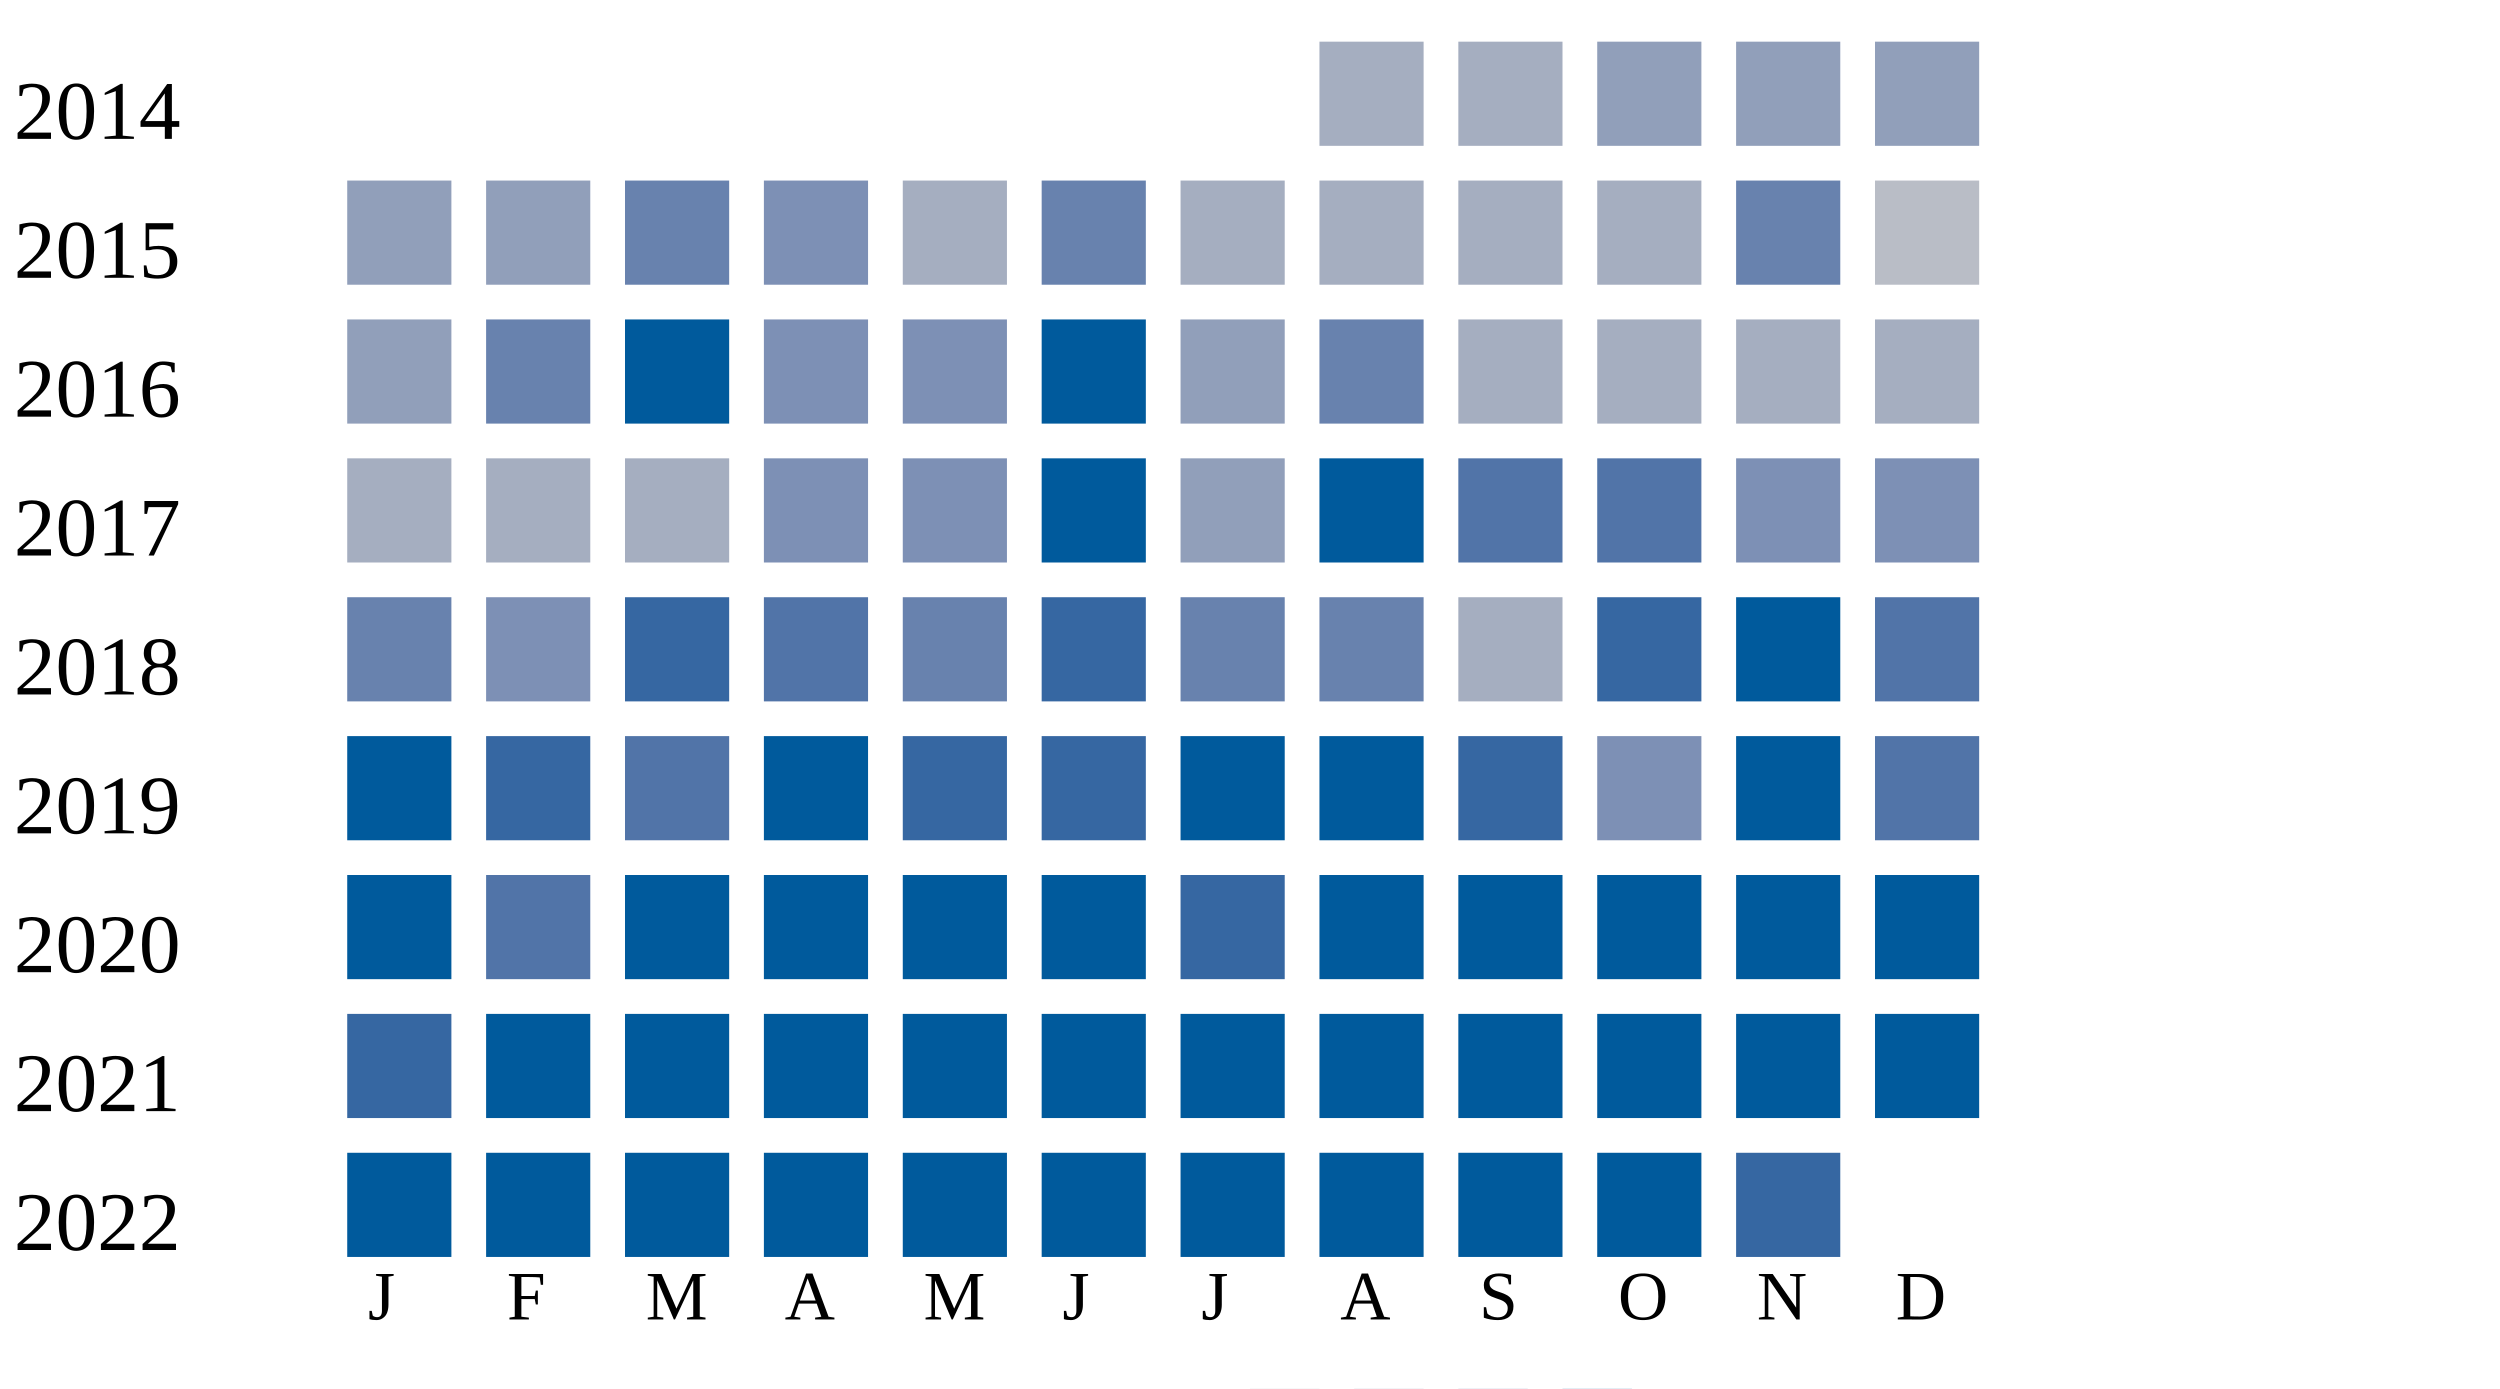
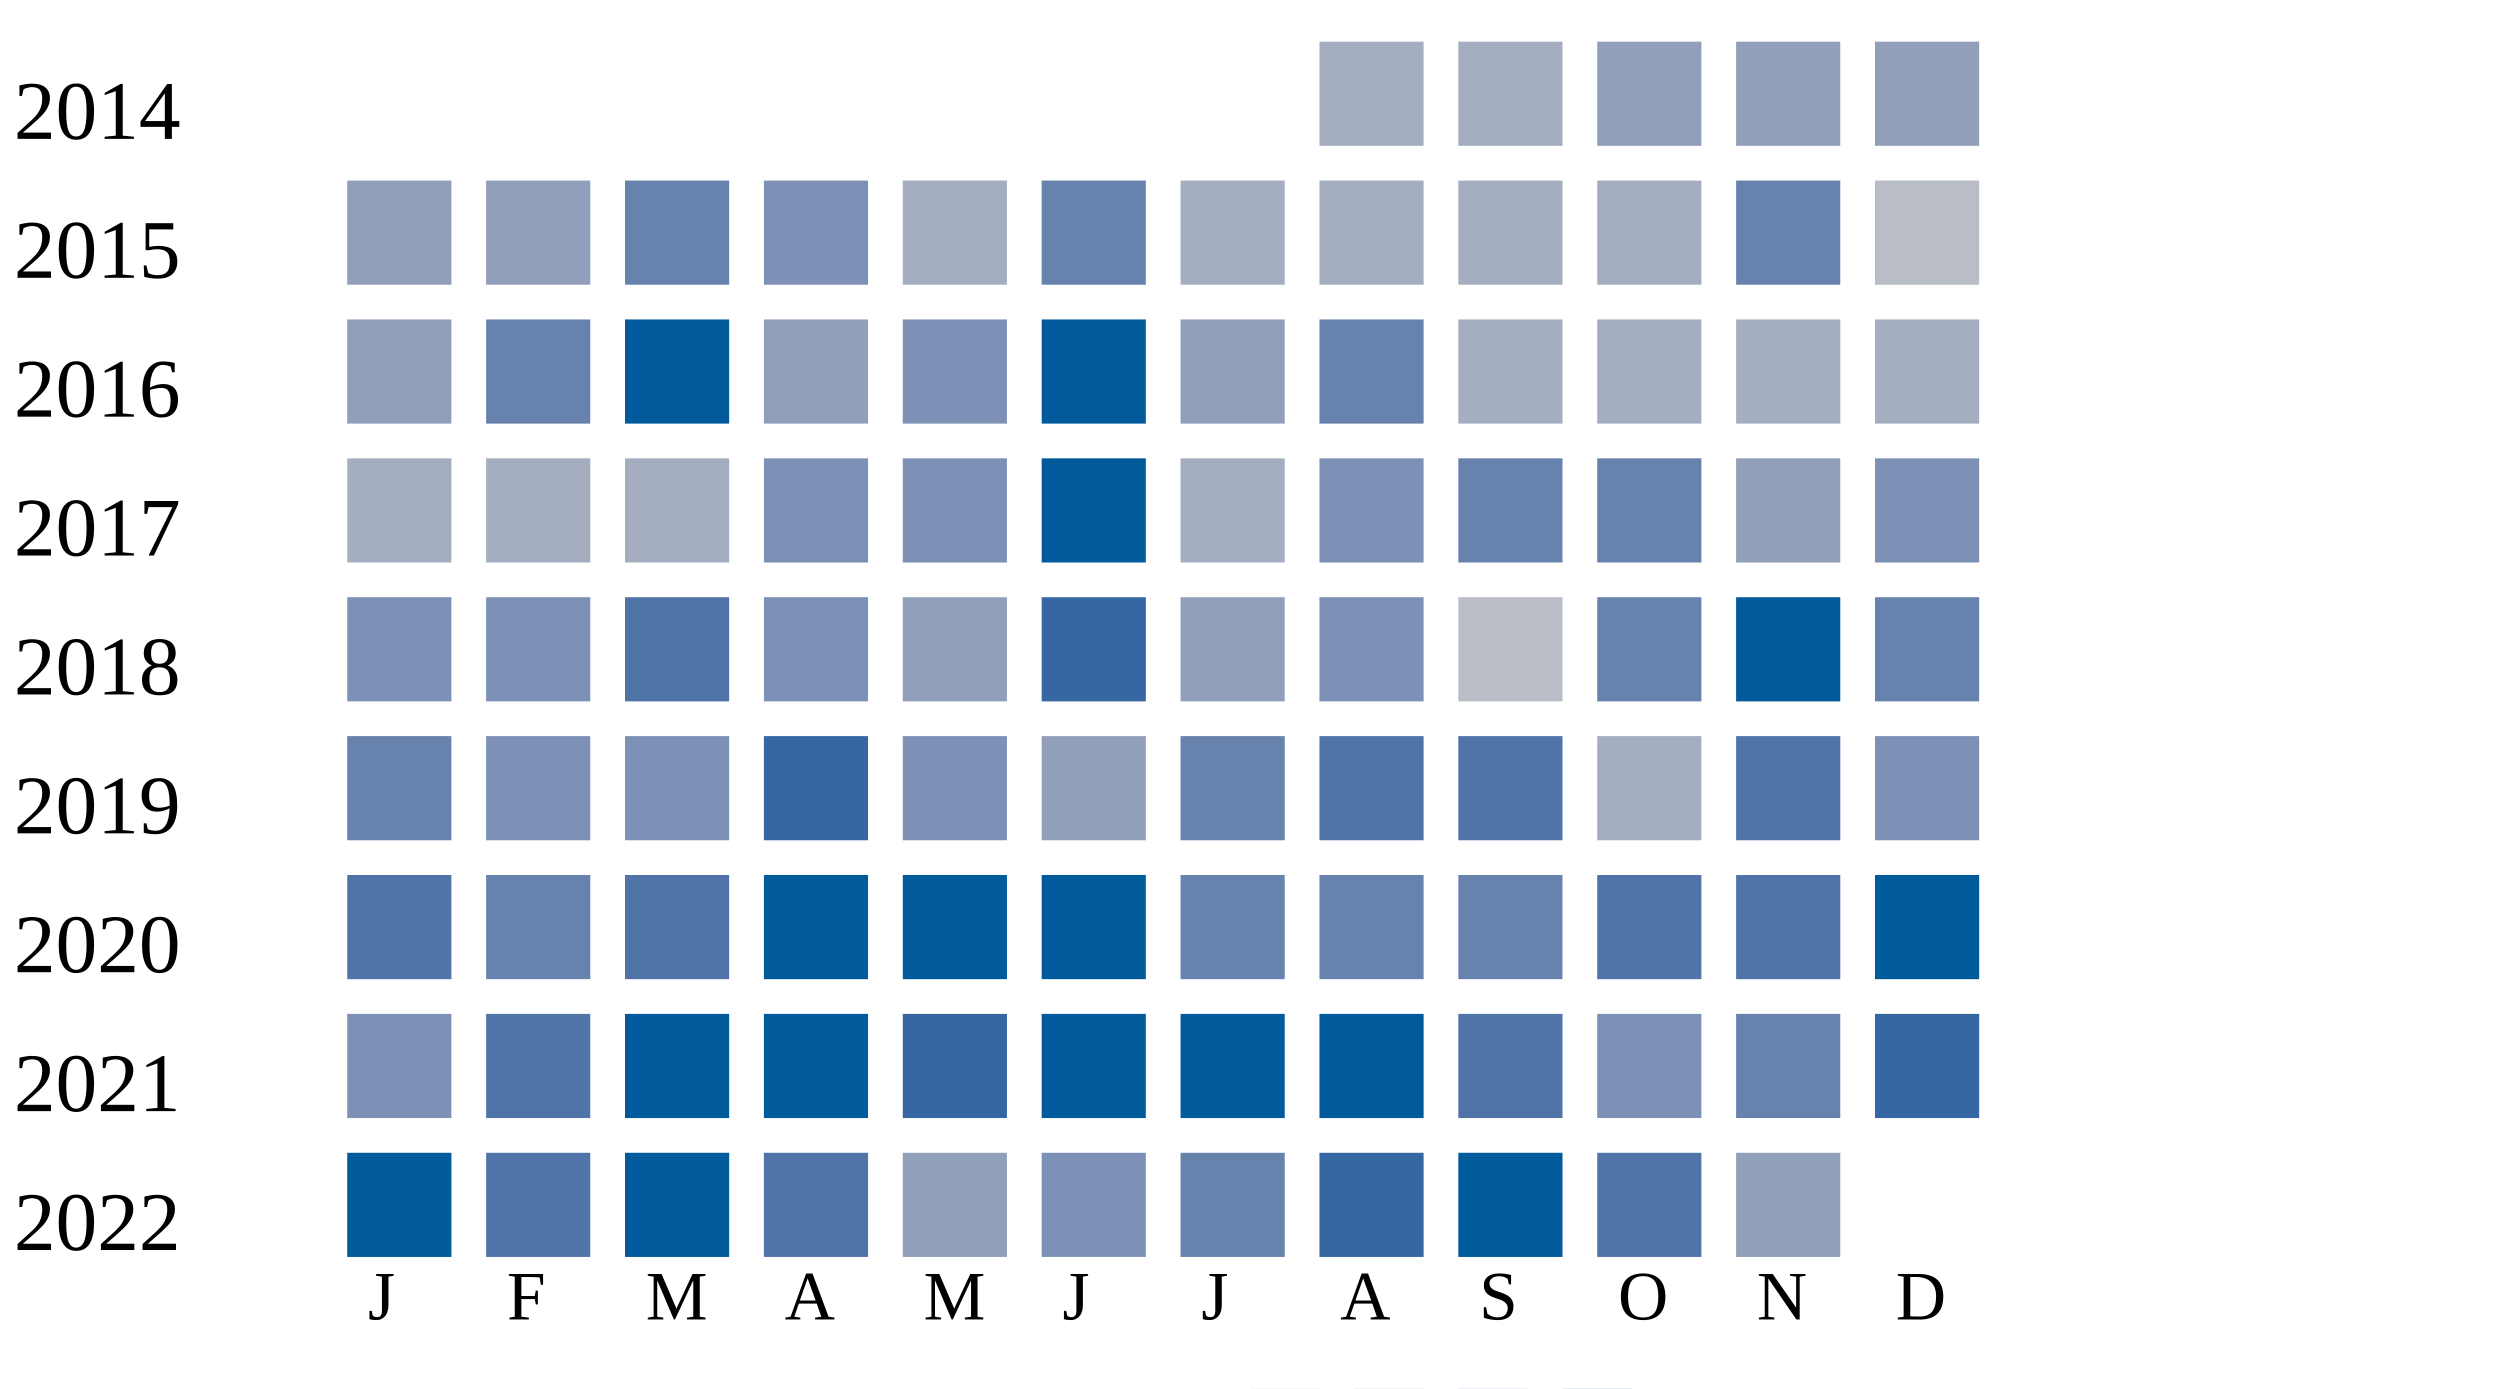
<svg xmlns="http://www.w3.org/2000/svg" width="360" height="200">
  <g transform="translate(0 0)">
    <text x="2" y="20">2014</text>
    <rect x="190" y="6" width="15" height="15" fill="#a5aec0" />
    <rect x="210" y="6" width="15" height="15" fill="#a5aec0" />
    <rect x="230" y="6" width="15" height="15" fill="#919fba" />
    <rect x="250" y="6" width="15" height="15" fill="#919fba" />
    <rect x="270" y="6" width="15" height="15" fill="#919fba" />
  </g>
  <g transform="translate(0 20)">
    <text x="2" y="20">2015</text>
    <rect x="50" y="6" width="15" height="15" fill="#919fba" />
    <rect x="70" y="6" width="15" height="15" fill="#919fba" />
    <rect x="90" y="6" width="15" height="15" fill="#6882ae" />
    <rect x="110" y="6" width="15" height="15" fill="#7d90b5" />
    <rect x="130" y="6" width="15" height="15" fill="#a5aec0" />
    <rect x="150" y="6" width="15" height="15" fill="#6882ae" />
    <rect x="170" y="6" width="15" height="15" fill="#a5aec0" />
    <rect x="190" y="6" width="15" height="15" fill="#a5aec0" />
    <rect x="210" y="6" width="15" height="15" fill="#a5aec0" />
    <rect x="230" y="6" width="15" height="15" fill="#a5aec0" />
    <rect x="250" y="6" width="15" height="15" fill="#6882ae" />
    <rect x="270" y="6" width="15" height="15" fill="#b9bdc6" />
  </g>
  <g transform="translate(0 40)">
    <text x="2" y="20">2016</text>
    <rect x="50" y="6" width="15" height="15" fill="#919fba" />
    <rect x="70" y="6" width="15" height="15" fill="#6882ae" />
    <rect x="90" y="6" width="15" height="15" fill="#005a9c" />
-     <rect x="110" y="6" width="15" height="15" fill="#7d90b5" />
+     <rect x="110" y="6" width="15" height="15" fill="#919fba" />
    <rect x="130" y="6" width="15" height="15" fill="#7d90b5" />
    <rect x="150" y="6" width="15" height="15" fill="#005a9c" />
    <rect x="170" y="6" width="15" height="15" fill="#919fba" />
    <rect x="190" y="6" width="15" height="15" fill="#6882ae" />
    <rect x="210" y="6" width="15" height="15" fill="#a5aec0" />
    <rect x="230" y="6" width="15" height="15" fill="#a5aec0" />
    <rect x="250" y="6" width="15" height="15" fill="#a5aec0" />
    <rect x="270" y="6" width="15" height="15" fill="#a5aec0" />
  </g>
  <g transform="translate(0 60)">
    <text x="2" y="20">2017</text>
    <rect x="50" y="6" width="15" height="15" fill="#a5aec0" />
    <rect x="70" y="6" width="15" height="15" fill="#a5aec0" />
    <rect x="90" y="6" width="15" height="15" fill="#a5aec0" />
    <rect x="110" y="6" width="15" height="15" fill="#7d90b5" />
    <rect x="130" y="6" width="15" height="15" fill="#7d90b5" />
    <rect x="150" y="6" width="15" height="15" fill="#005a9c" />
-     <rect x="170" y="6" width="15" height="15" fill="#919fba" />
-     <rect x="190" y="6" width="15" height="15" fill="#005a9c" />
-     <rect x="210" y="6" width="15" height="15" fill="#5174a8" />
-     <rect x="230" y="6" width="15" height="15" fill="#5174a8" />
-     <rect x="250" y="6" width="15" height="15" fill="#7d90b5" />
+     <rect x="170" y="6" width="15" height="15" fill="#a5aec0" />
+     <rect x="190" y="6" width="15" height="15" fill="#7d90b5" />
+     <rect x="210" y="6" width="15" height="15" fill="#6882ae" />
+     <rect x="230" y="6" width="15" height="15" fill="#6882ae" />
+     <rect x="250" y="6" width="15" height="15" fill="#919fba" />
    <rect x="270" y="6" width="15" height="15" fill="#7d90b5" />
  </g>
  <g transform="translate(0 80)">
    <text x="2" y="20">2018</text>
-     <rect x="50" y="6" width="15" height="15" fill="#6882ae" />
+     <rect x="50" y="6" width="15" height="15" fill="#7d90b5" />
    <rect x="70" y="6" width="15" height="15" fill="#7d90b5" />
-     <rect x="90" y="6" width="15" height="15" fill="#3667a2" />
-     <rect x="110" y="6" width="15" height="15" fill="#5174a8" />
-     <rect x="130" y="6" width="15" height="15" fill="#6882ae" />
+     <rect x="90" y="6" width="15" height="15" fill="#5174a8" />
+     <rect x="110" y="6" width="15" height="15" fill="#7d90b5" />
+     <rect x="130" y="6" width="15" height="15" fill="#919fba" />
    <rect x="150" y="6" width="15" height="15" fill="#3667a2" />
-     <rect x="170" y="6" width="15" height="15" fill="#6882ae" />
-     <rect x="190" y="6" width="15" height="15" fill="#6882ae" />
-     <rect x="210" y="6" width="15" height="15" fill="#a5aec0" />
-     <rect x="230" y="6" width="15" height="15" fill="#3667a2" />
+     <rect x="170" y="6" width="15" height="15" fill="#919fba" />
+     <rect x="190" y="6" width="15" height="15" fill="#7d90b5" />
+     <rect x="210" y="6" width="15" height="15" fill="#b9bdc6" />
+     <rect x="230" y="6" width="15" height="15" fill="#6882ae" />
    <rect x="250" y="6" width="15" height="15" fill="#005a9c" />
-     <rect x="270" y="6" width="15" height="15" fill="#5174a8" />
+     <rect x="270" y="6" width="15" height="15" fill="#6882ae" />
  </g>
  <g transform="translate(0 100)">
    <text x="2" y="20">2019</text>
-     <rect x="50" y="6" width="15" height="15" fill="#005a9c" />
-     <rect x="70" y="6" width="15" height="15" fill="#3667a2" />
-     <rect x="90" y="6" width="15" height="15" fill="#5174a8" />
-     <rect x="110" y="6" width="15" height="15" fill="#005a9c" />
-     <rect x="130" y="6" width="15" height="15" fill="#3667a2" />
-     <rect x="150" y="6" width="15" height="15" fill="#3667a2" />
-     <rect x="170" y="6" width="15" height="15" fill="#005a9c" />
-     <rect x="190" y="6" width="15" height="15" fill="#005a9c" />
-     <rect x="210" y="6" width="15" height="15" fill="#3667a2" />
-     <rect x="230" y="6" width="15" height="15" fill="#7d90b5" />
-     <rect x="250" y="6" width="15" height="15" fill="#005a9c" />
-     <rect x="270" y="6" width="15" height="15" fill="#5174a8" />
+     <rect x="50" y="6" width="15" height="15" fill="#6882ae" />
+     <rect x="70" y="6" width="15" height="15" fill="#7d90b5" />
+     <rect x="90" y="6" width="15" height="15" fill="#7d90b5" />
+     <rect x="110" y="6" width="15" height="15" fill="#3667a2" />
+     <rect x="130" y="6" width="15" height="15" fill="#7d90b5" />
+     <rect x="150" y="6" width="15" height="15" fill="#919fba" />
+     <rect x="170" y="6" width="15" height="15" fill="#6882ae" />
+     <rect x="190" y="6" width="15" height="15" fill="#5174a8" />
+     <rect x="210" y="6" width="15" height="15" fill="#5174a8" />
+     <rect x="230" y="6" width="15" height="15" fill="#a5aec0" />
+     <rect x="250" y="6" width="15" height="15" fill="#5174a8" />
+     <rect x="270" y="6" width="15" height="15" fill="#7d90b5" />
  </g>
  <g transform="translate(0 120)">
    <text x="2" y="20">2020</text>
-     <rect x="50" y="6" width="15" height="15" fill="#005a9c" />
-     <rect x="70" y="6" width="15" height="15" fill="#5174a8" />
-     <rect x="90" y="6" width="15" height="15" fill="#005a9c" />
+     <rect x="50" y="6" width="15" height="15" fill="#5174a8" />
+     <rect x="70" y="6" width="15" height="15" fill="#6882ae" />
+     <rect x="90" y="6" width="15" height="15" fill="#5174a8" />
    <rect x="110" y="6" width="15" height="15" fill="#005a9c" />
    <rect x="130" y="6" width="15" height="15" fill="#005a9c" />
    <rect x="150" y="6" width="15" height="15" fill="#005a9c" />
-     <rect x="170" y="6" width="15" height="15" fill="#3667a2" />
-     <rect x="190" y="6" width="15" height="15" fill="#005a9c" />
-     <rect x="210" y="6" width="15" height="15" fill="#005a9c" />
-     <rect x="230" y="6" width="15" height="15" fill="#005a9c" />
-     <rect x="250" y="6" width="15" height="15" fill="#005a9c" />
+     <rect x="170" y="6" width="15" height="15" fill="#6882ae" />
+     <rect x="190" y="6" width="15" height="15" fill="#6882ae" />
+     <rect x="210" y="6" width="15" height="15" fill="#6882ae" />
+     <rect x="230" y="6" width="15" height="15" fill="#5174a8" />
+     <rect x="250" y="6" width="15" height="15" fill="#5174a8" />
    <rect x="270" y="6" width="15" height="15" fill="#005a9c" />
  </g>
  <g transform="translate(0 140)">
    <text x="2" y="20">2021</text>
-     <rect x="50" y="6" width="15" height="15" fill="#3667a2" />
-     <rect x="70" y="6" width="15" height="15" fill="#005a9c" />
+     <rect x="50" y="6" width="15" height="15" fill="#7d90b5" />
+     <rect x="70" y="6" width="15" height="15" fill="#5174a8" />
    <rect x="90" y="6" width="15" height="15" fill="#005a9c" />
    <rect x="110" y="6" width="15" height="15" fill="#005a9c" />
-     <rect x="130" y="6" width="15" height="15" fill="#005a9c" />
+     <rect x="130" y="6" width="15" height="15" fill="#3667a2" />
    <rect x="150" y="6" width="15" height="15" fill="#005a9c" />
    <rect x="170" y="6" width="15" height="15" fill="#005a9c" />
    <rect x="190" y="6" width="15" height="15" fill="#005a9c" />
-     <rect x="210" y="6" width="15" height="15" fill="#005a9c" />
-     <rect x="230" y="6" width="15" height="15" fill="#005a9c" />
-     <rect x="250" y="6" width="15" height="15" fill="#005a9c" />
-     <rect x="270" y="6" width="15" height="15" fill="#005a9c" />
+     <rect x="210" y="6" width="15" height="15" fill="#5174a8" />
+     <rect x="230" y="6" width="15" height="15" fill="#7d90b5" />
+     <rect x="250" y="6" width="15" height="15" fill="#6882ae" />
+     <rect x="270" y="6" width="15" height="15" fill="#3667a2" />
  </g>
  <g transform="translate(0 160)">
    <text x="2" y="20">2022</text>
    <rect x="50" y="6" width="15" height="15" fill="#005a9c" />
-     <rect x="70" y="6" width="15" height="15" fill="#005a9c" />
+     <rect x="70" y="6" width="15" height="15" fill="#5174a8" />
    <rect x="90" y="6" width="15" height="15" fill="#005a9c" />
-     <rect x="110" y="6" width="15" height="15" fill="#005a9c" />
-     <rect x="130" y="6" width="15" height="15" fill="#005a9c" />
-     <rect x="150" y="6" width="15" height="15" fill="#005a9c" />
-     <rect x="170" y="6" width="15" height="15" fill="#005a9c" />
-     <rect x="190" y="6" width="15" height="15" fill="#005a9c" />
+     <rect x="110" y="6" width="15" height="15" fill="#5174a8" />
+     <rect x="130" y="6" width="15" height="15" fill="#919fba" />
+     <rect x="150" y="6" width="15" height="15" fill="#7d90b5" />
+     <rect x="170" y="6" width="15" height="15" fill="#6882ae" />
+     <rect x="190" y="6" width="15" height="15" fill="#3667a2" />
    <rect x="210" y="6" width="15" height="15" fill="#005a9c" />
-     <rect x="230" y="6" width="15" height="15" fill="#005a9c" />
-     <rect x="250" y="6" width="15" height="15" fill="#3667a2" />
+     <rect x="230" y="6" width="15" height="15" fill="#5174a8" />
+     <rect x="250" y="6" width="15" height="15" fill="#919fba" />
  </g>
  <text style="font-size: 10px; text-align: center" x="53" y="190">J</text>
  <text style="font-size: 10px; text-align: center" x="73" y="190">F</text>
  <text style="font-size: 10px; text-align: center" x="93" y="190">M</text>
  <text style="font-size: 10px; text-align: center" x="113" y="190">A</text>
  <text style="font-size: 10px; text-align: center" x="133" y="190">M</text>
  <text style="font-size: 10px; text-align: center" x="153" y="190">J</text>
  <text style="font-size: 10px; text-align: center" x="173" y="190">J</text>
  <text style="font-size: 10px; text-align: center" x="193" y="190">A</text>
  <text style="font-size: 10px; text-align: center" x="213" y="190">S</text>
  <text style="font-size: 10px; text-align: center" x="233" y="190">O</text>
  <text style="font-size: 10px; text-align: center" x="253" y="190">N</text>
  <text style="font-size: 10px; text-align: center" x="273" y="190">D</text>
  <text style="font-size: 10px;" x="155" y="209">Less</text>
  <rect fill="#b9bdc6" width="10" height="10" x="180" y="200" />
  <rect fill="#919fba" width="10" height="10" x="195" y="200" />
  <rect fill="#6882ae" width="10" height="10" x="210" y="200" />
  <rect fill="#005a9c" width="10" height="10" x="225" y="200" />
  <text x="240" y="209" style="font-size: 10px;">More</text>
</svg>
